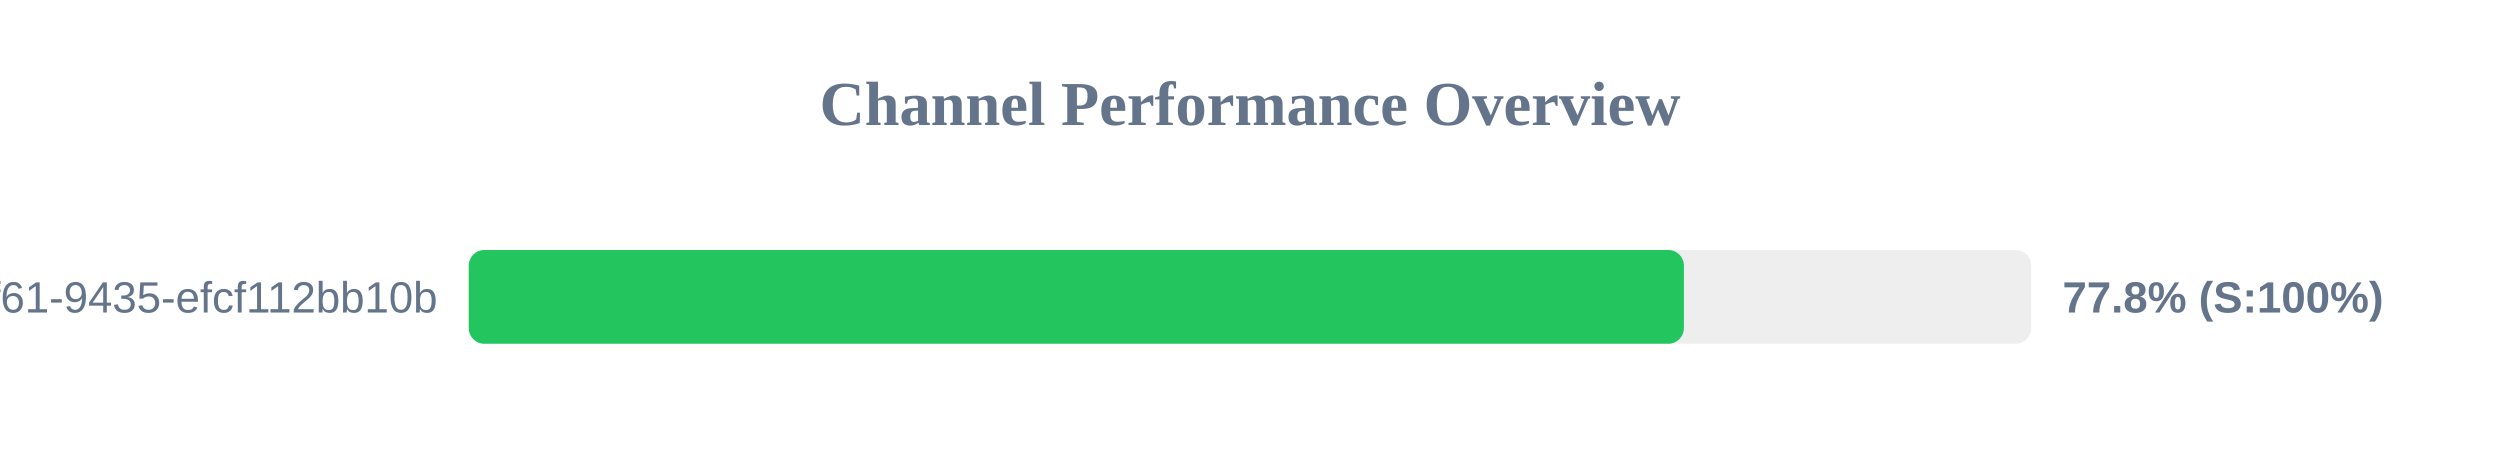
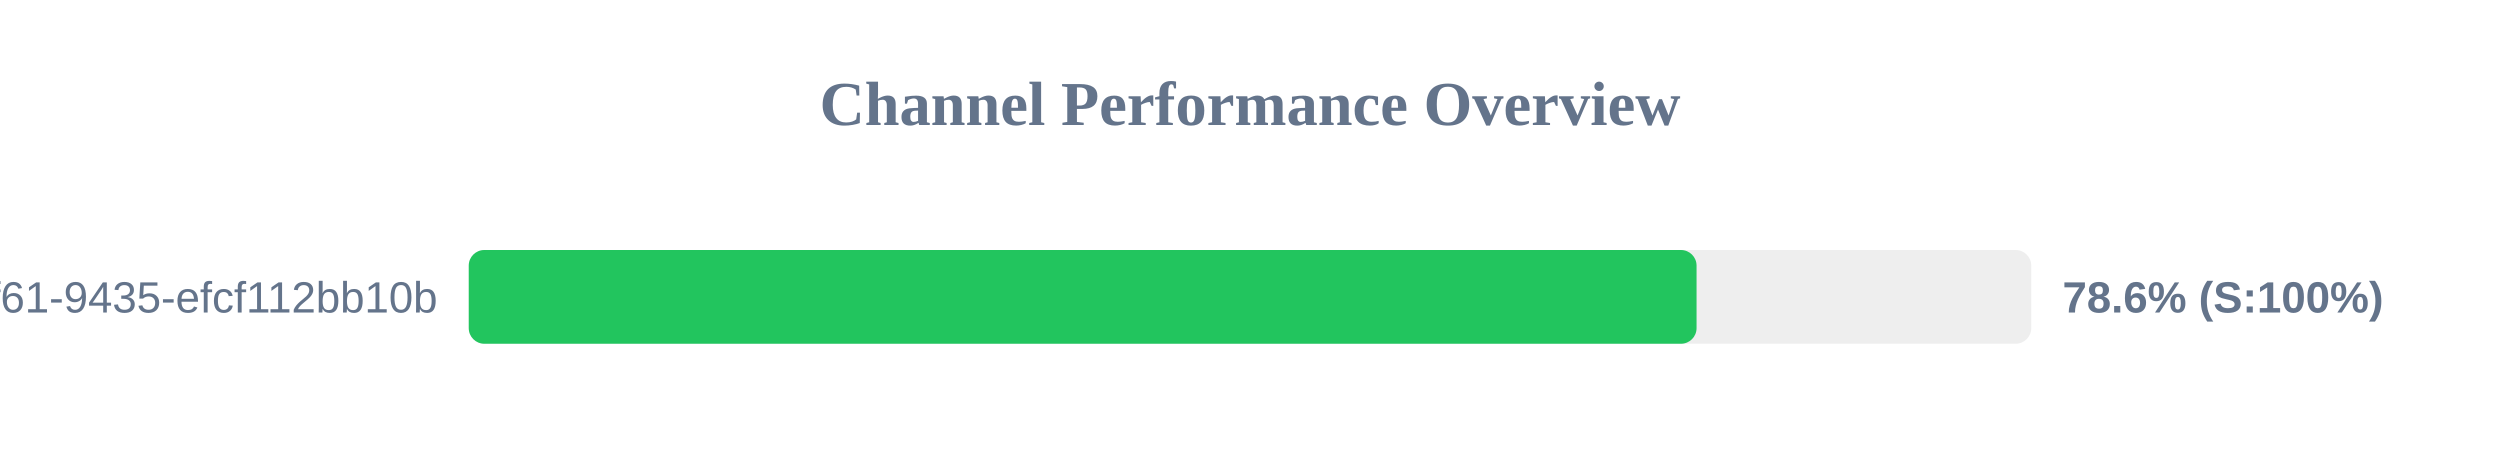
<svg xmlns="http://www.w3.org/2000/svg" width="800" height="150" version="1.1">
  <style>
        .row { font: 14px Arial; fill: #64748b; }
        .score { font: bold 14px Arial; fill: #64748b; }
    </style>
  <text x="400" y="40" text-anchor="middle" font-size="20px" font-weight="bold" fill="#64748b">Channel Performance Overview</text>
  <rect x="150" y="80" width="500" height="30" fill="#eee" rx="5" />
-   <rect x="150" y="80" width="388.85" height="30" fill="#22c55e" rx="5" />
+   <rect x="150" y="80" width="392.9" height="30" fill="#22c55e" rx="5" />
  <text x="140" y="100" text-anchor="end" class="row">?uuid=07c122ad-50b2-4f61-9435-efcf112bb10b</text>
-   <text x="660" y="100" text-anchor="start" class="score">77.8% (S:100%)</text>
+   <text x="660" y="100" text-anchor="start" class="score">78.6% (S:100%)</text>
</svg>
